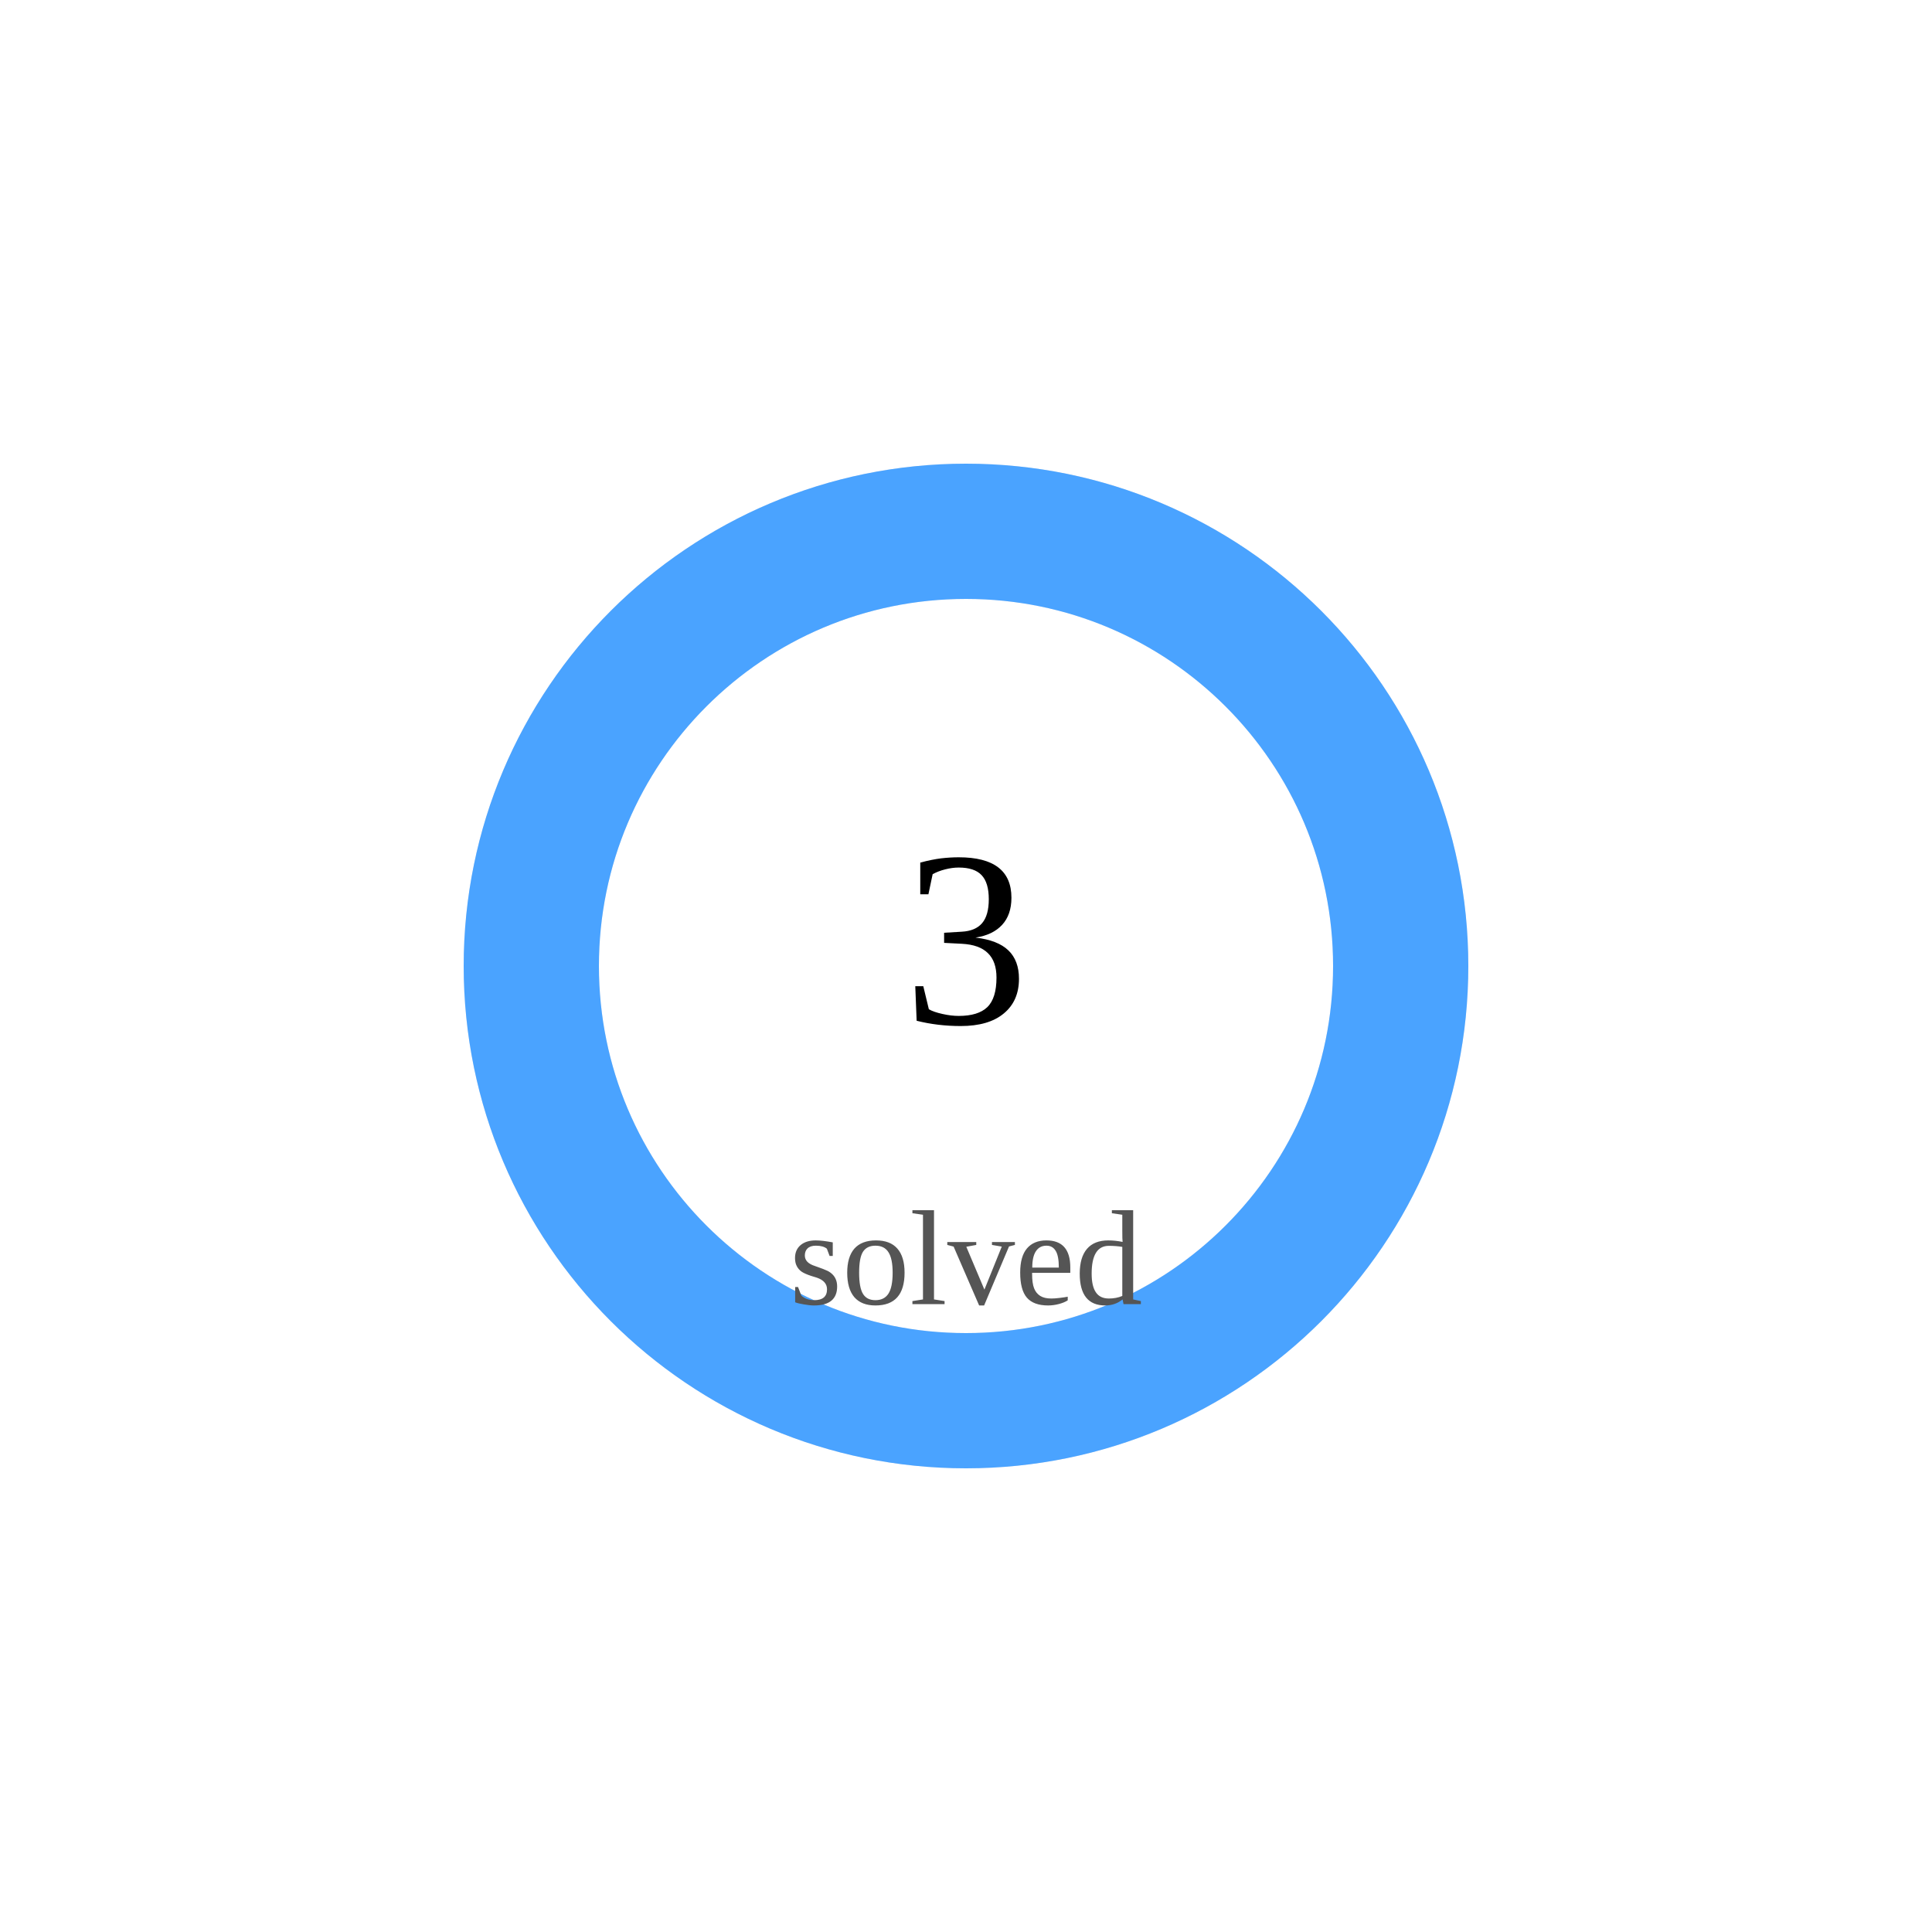
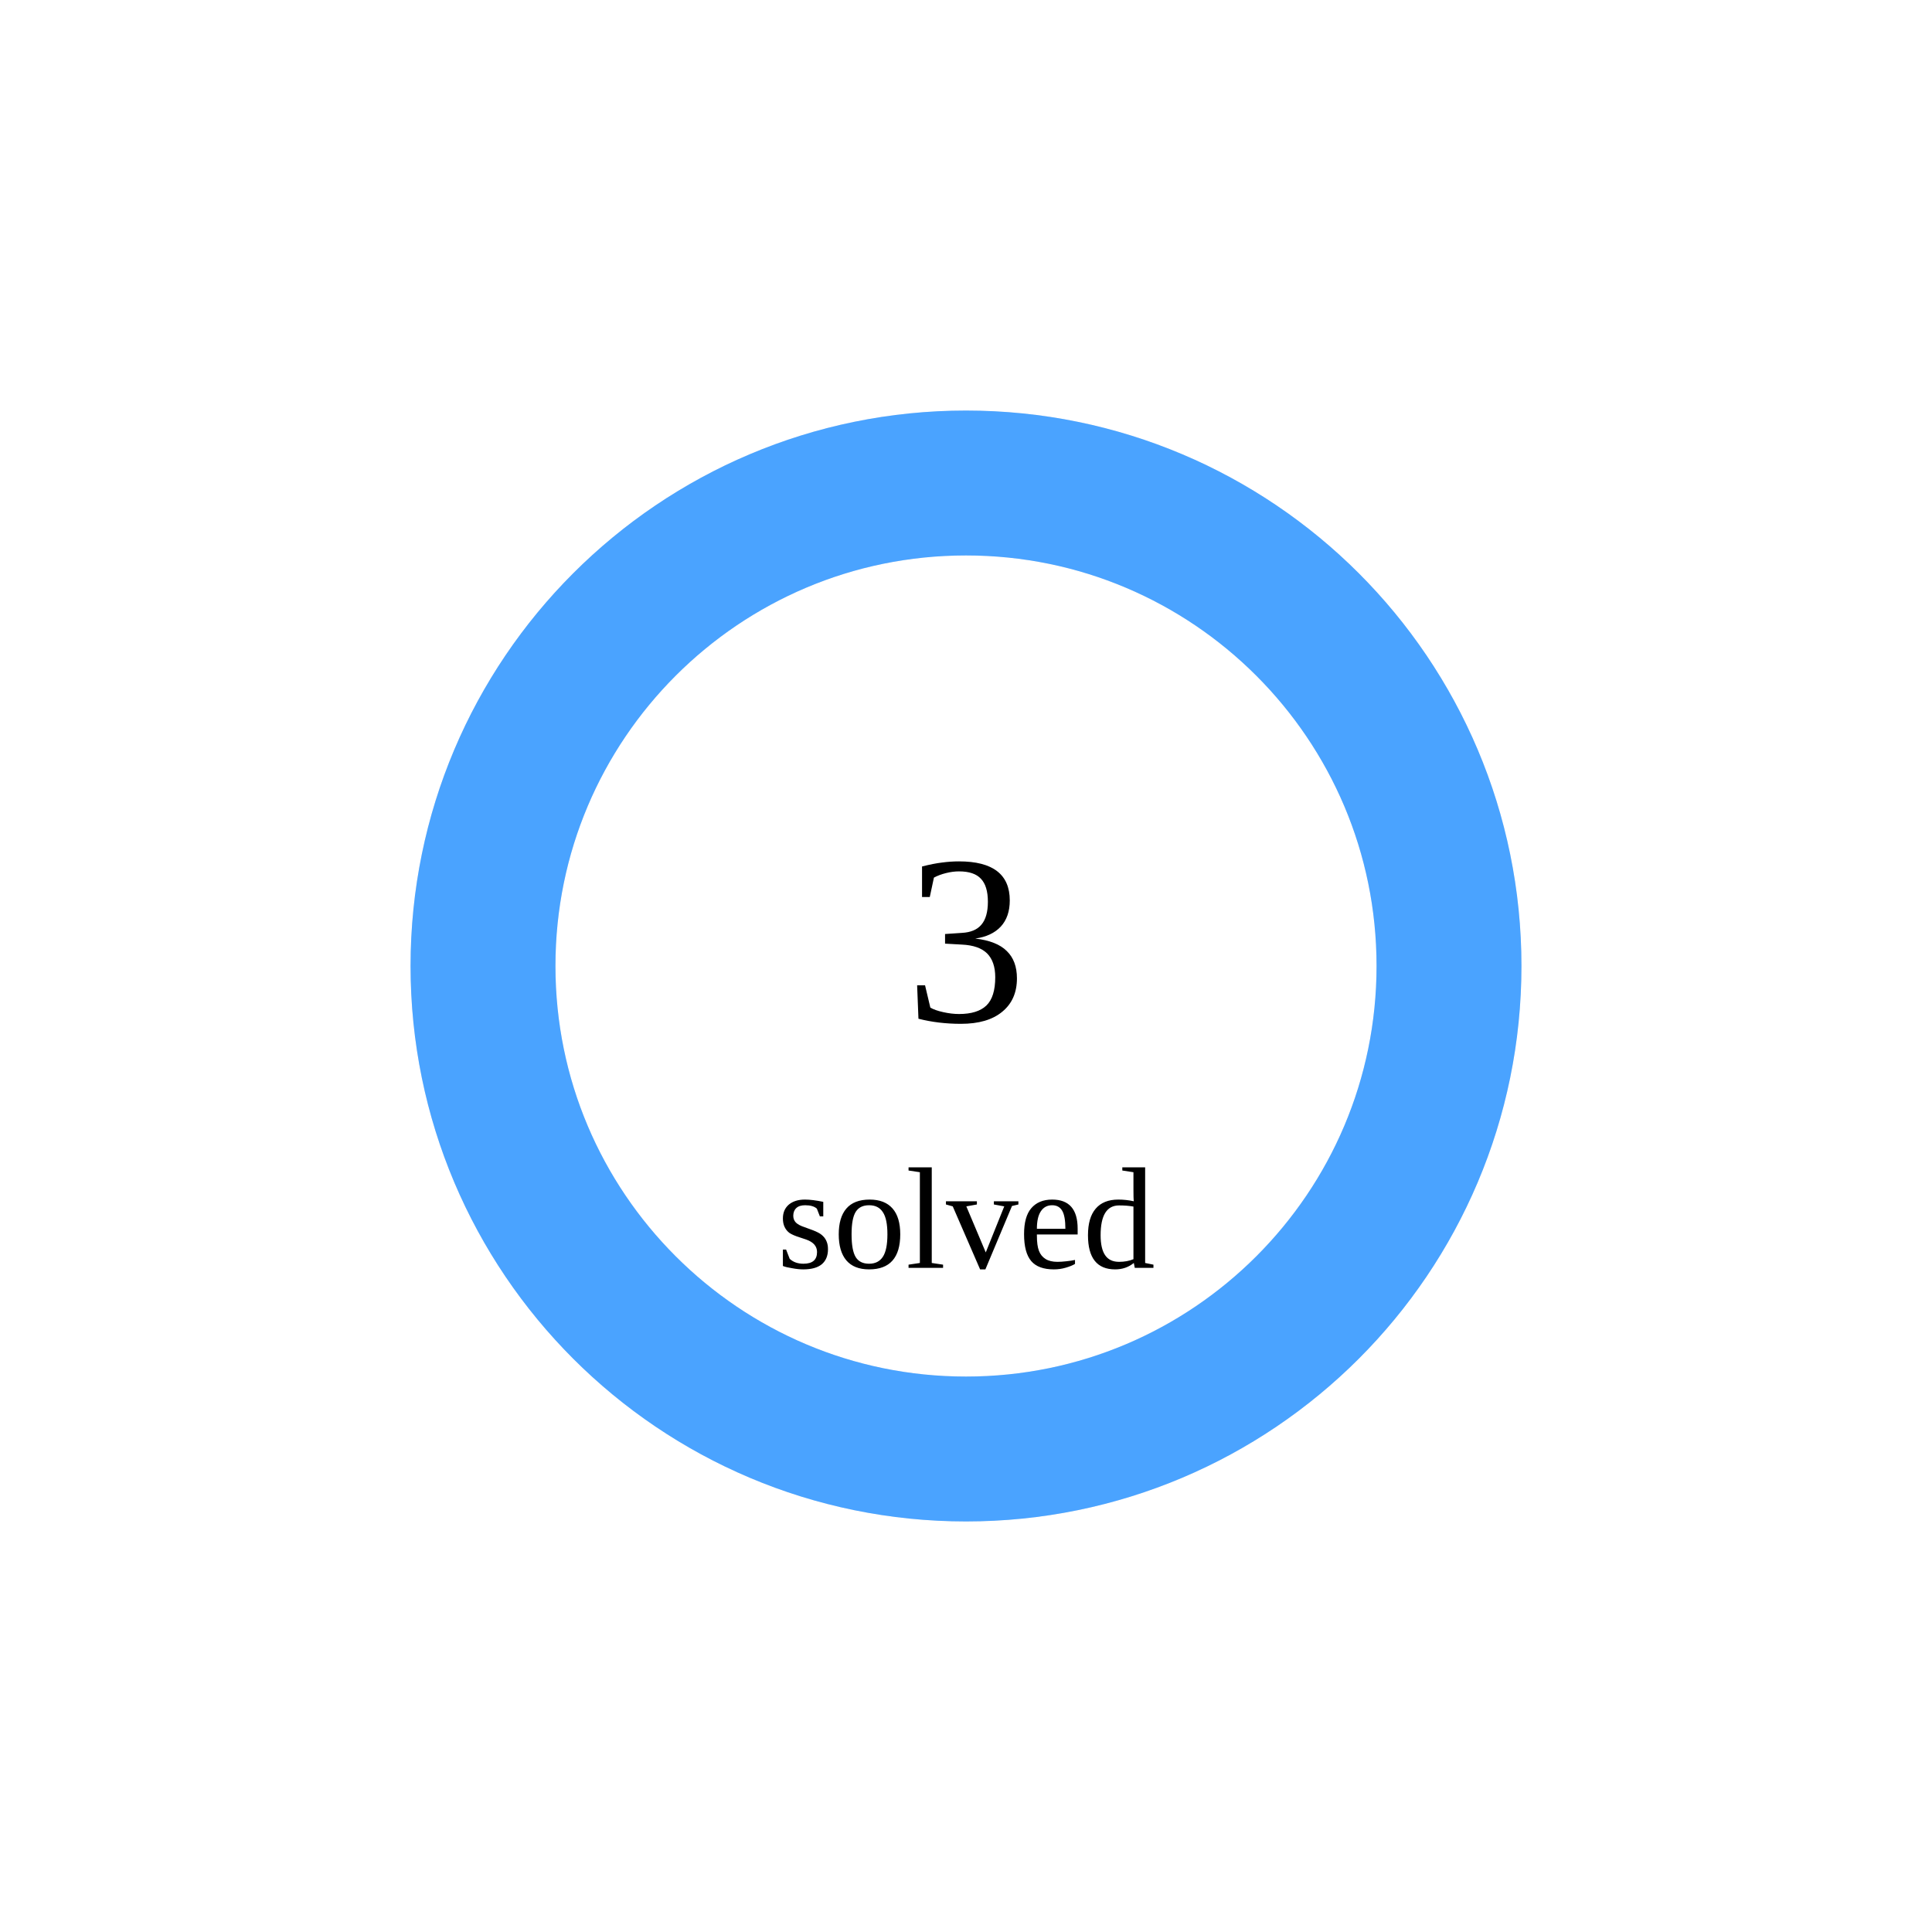
- <svg width="200" height="200" viewBox="0 0 200 200">
-   <circle cx="100" cy="100" r="45" stroke="#e5e7eb" stroke-width="14" fill="none" />
-   <circle cx="100" cy="100" r="45" stroke="#4aa3ff" stroke-width="14" fill="none" stroke-dasharray="282.743 0.0" transform="rotate(-90 100 100)" stroke-linecap="round" />
-   <text x="100" y="100" font-size="26" text-anchor="middle" dominant-baseline="middle">3</text>
-   <text x="100" y="135" font-size="14" text-anchor="middle" fill="#555">solved</text>
+ <svg width="160" height="160">
+   <circle cx="80" cy="80" r="40" stroke="#e5e7eb" stroke-width="12" fill="none" />
+   <circle cx="80" cy="80" r="40" stroke="#4aa3ff" stroke-width="12" fill="none" stroke-dasharray="251.327 0.0" transform="rotate(-90 80 80)" stroke-linecap="round" />
+   <text x="80" y="80" font-size="20" text-anchor="middle" dominant-baseline="middle">3</text>
+   <text x="80" y="105" font-size="12" text-anchor="middle">solved</text>
</svg>
